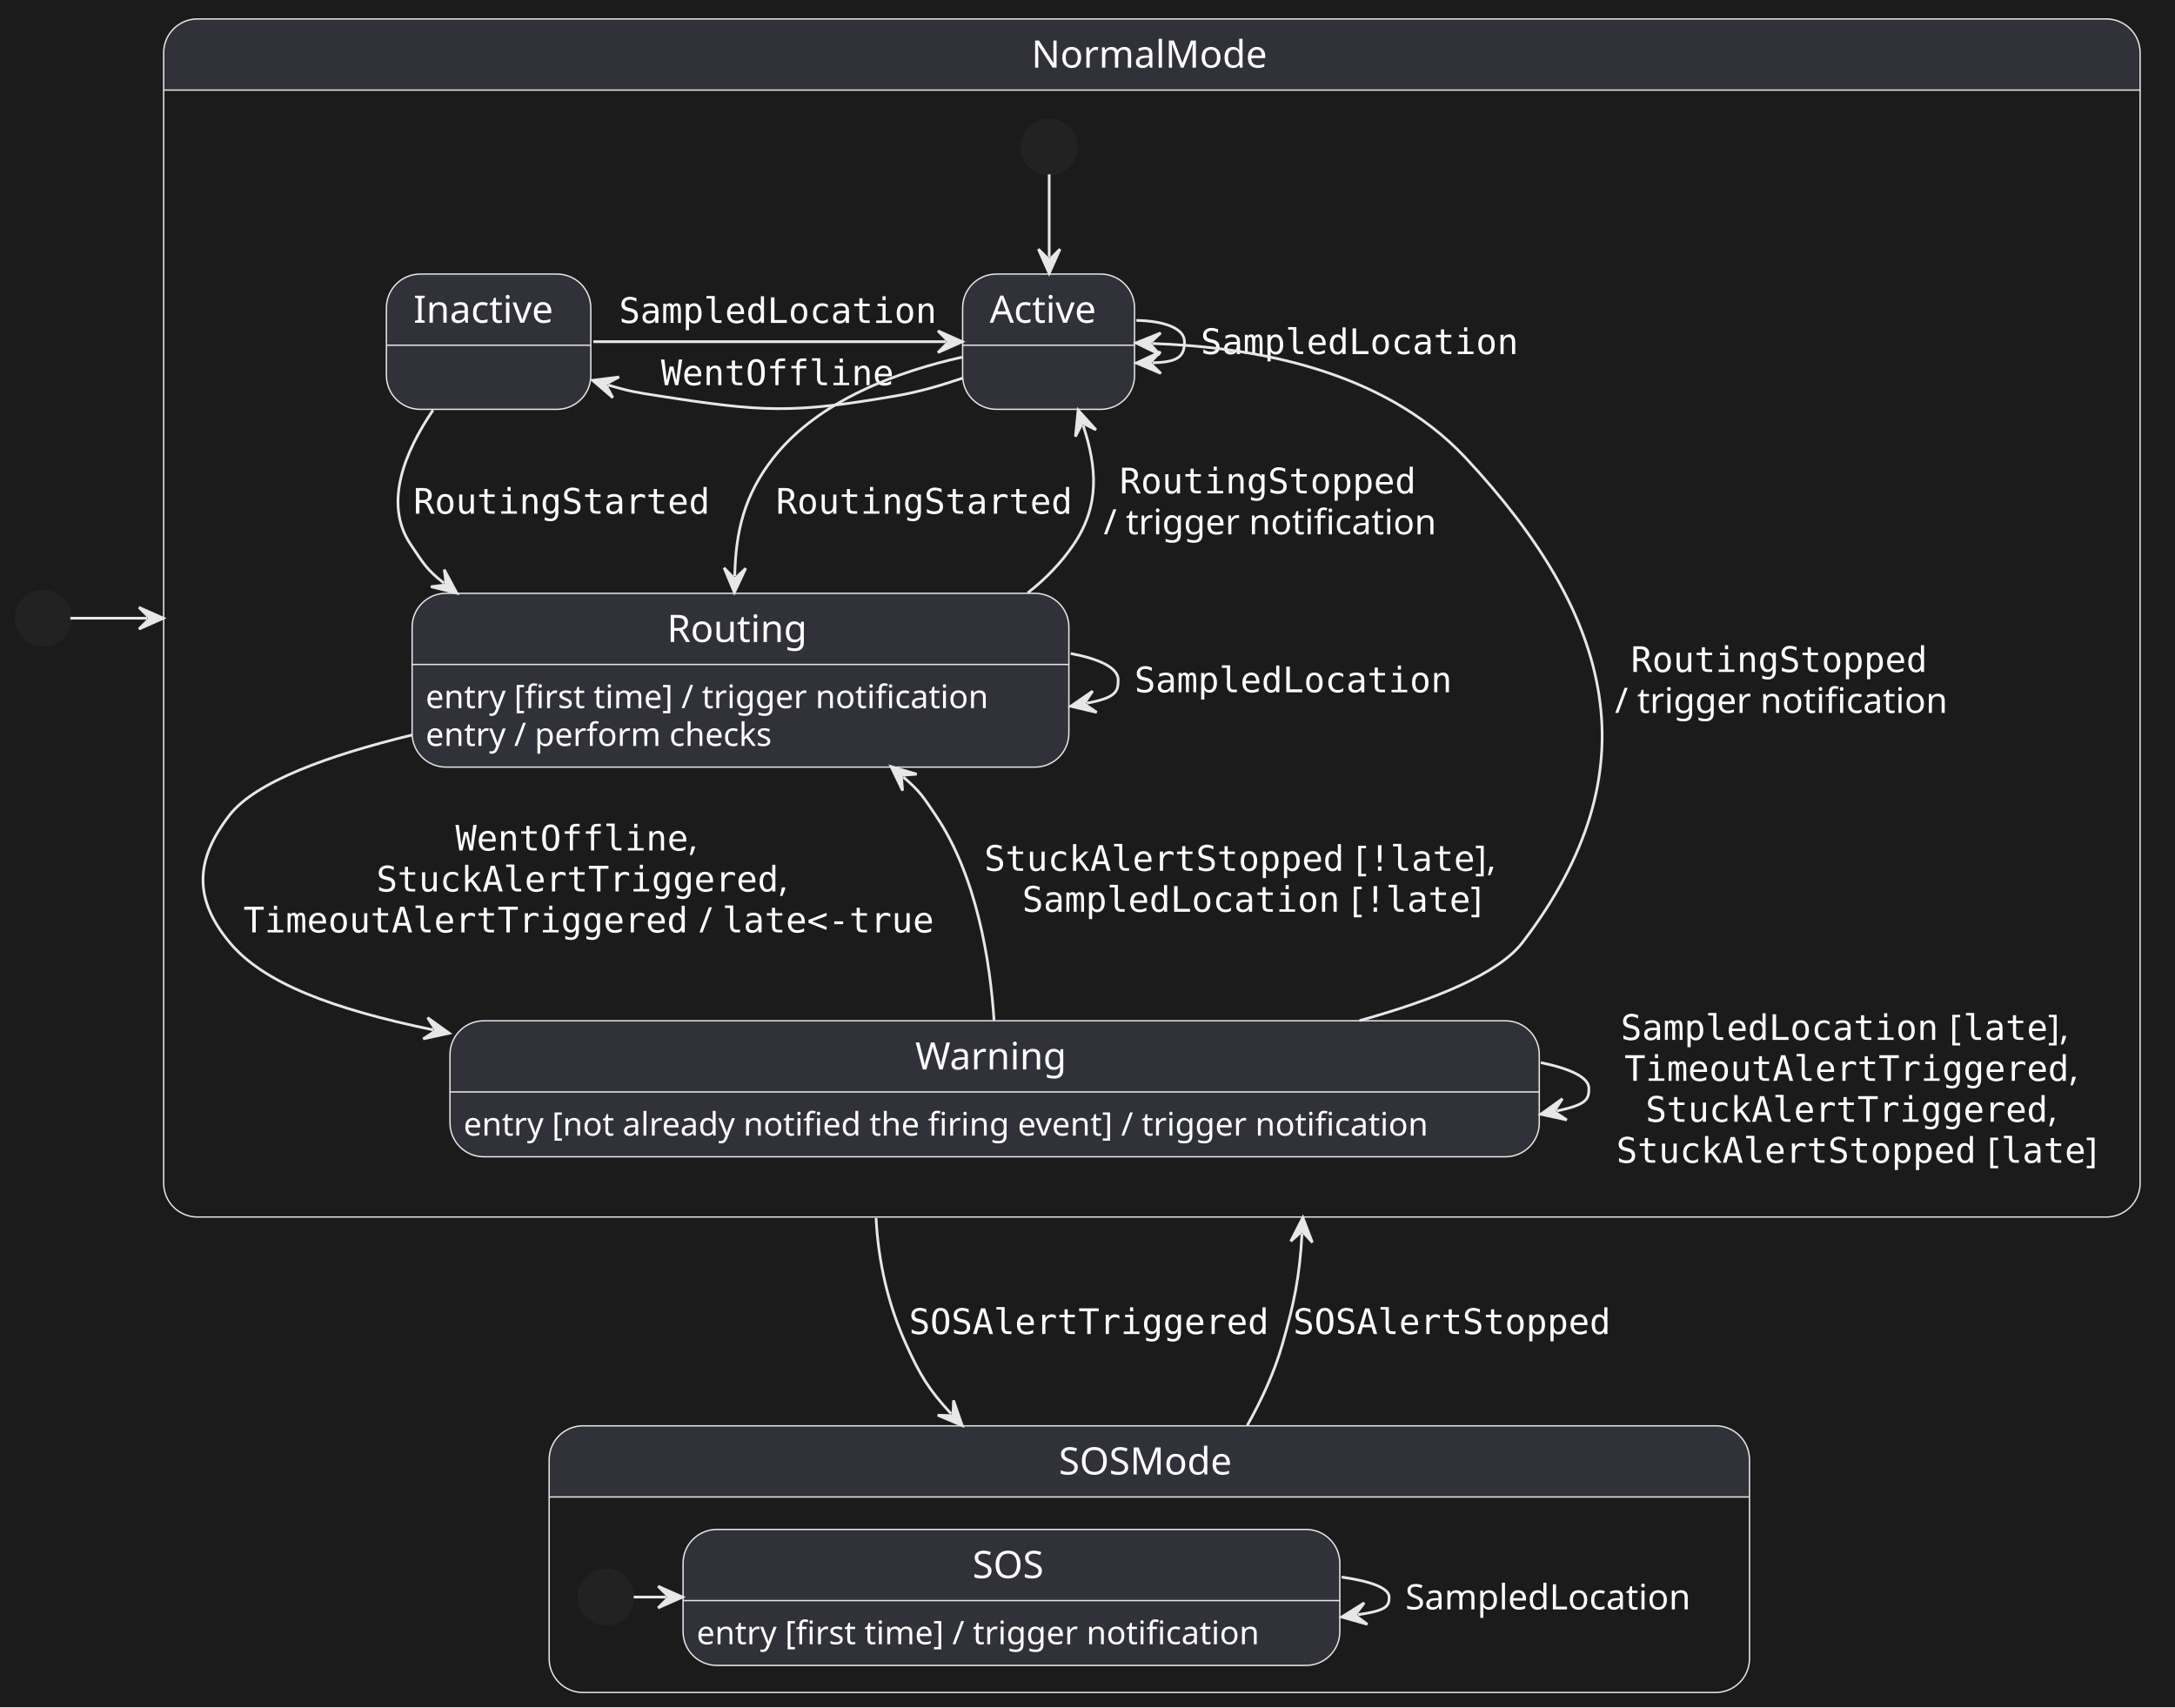
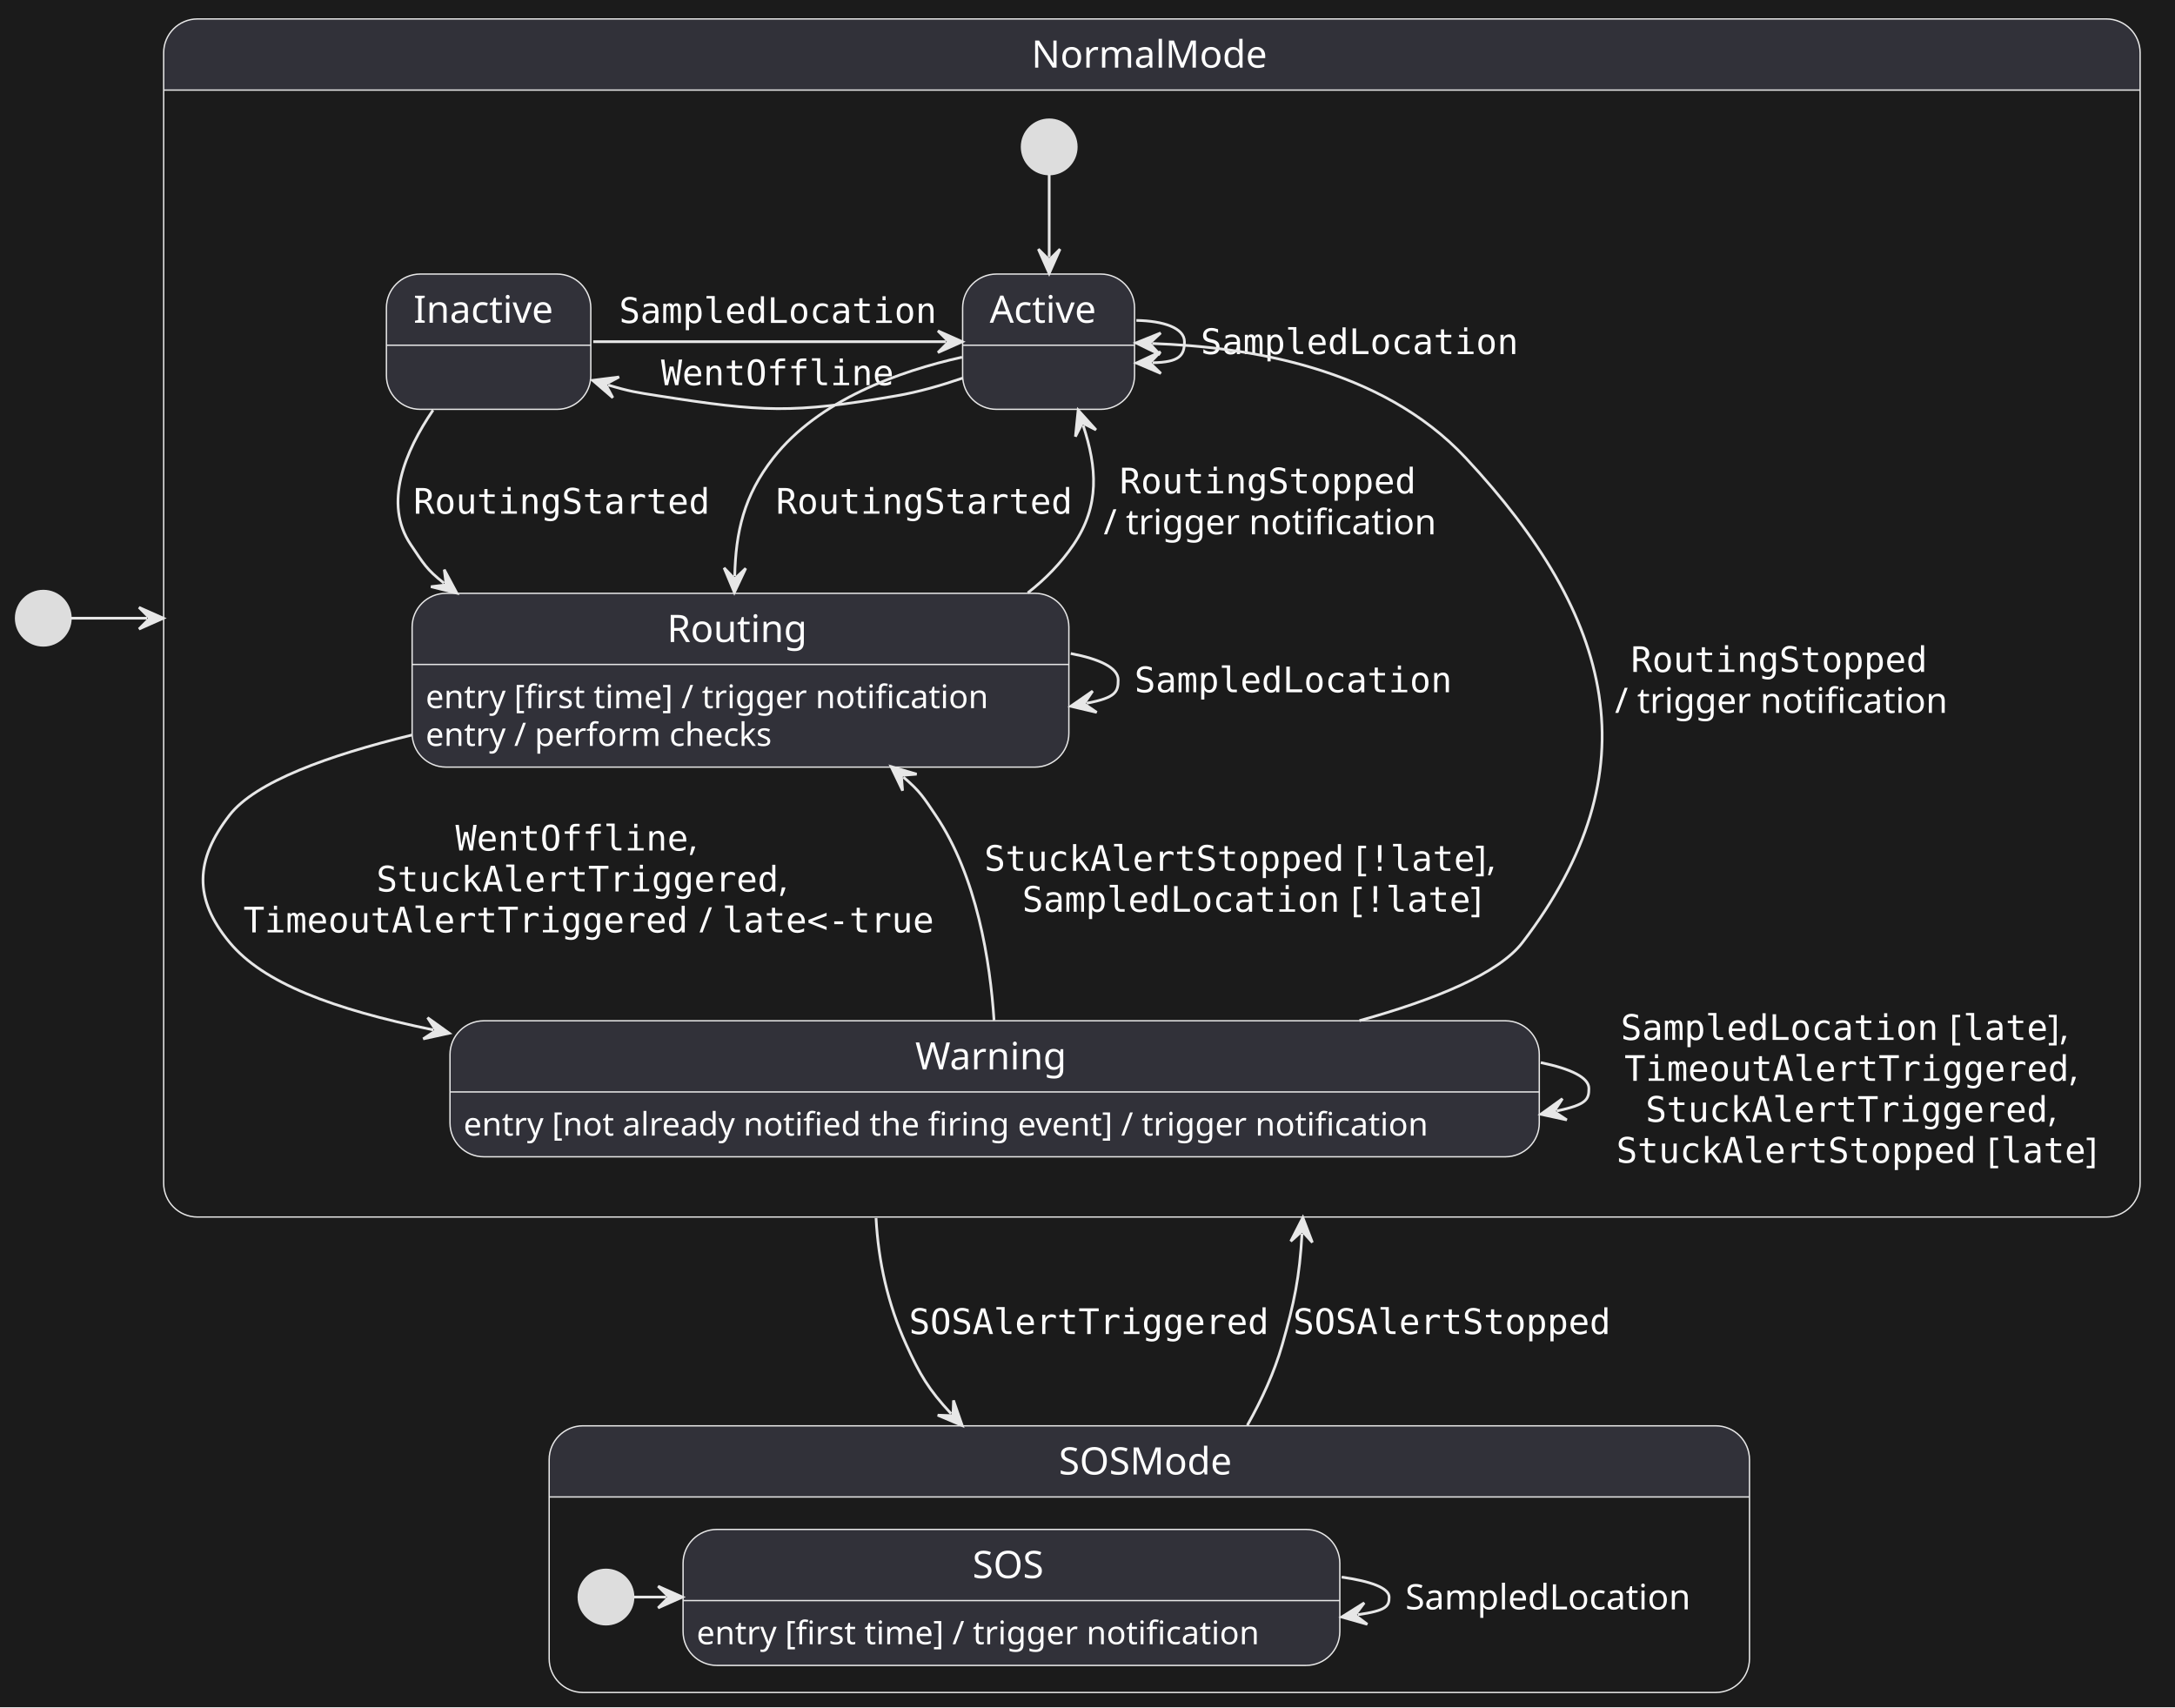
<svg xmlns="http://www.w3.org/2000/svg" contentStyleType="text/css" data-diagram-type="STATE" height="631px" preserveAspectRatio="none" style="width:804px;height:631px;background:#1B1B1B;" version="1.1" viewBox="0 0 804 631" width="804px" zoomAndPan="magnify">
  <defs />
  <g>
    <rect fill="#1B1B1B" height="631" style="stroke:none;stroke-width:1;" width="804" x="0" y="0" />
    <path d="M73,7 L778.608,7 A12.5,12.5 0 0 1 791.108,19.5 L791.108,33.297 L60.5,33.297 L60.5,19.5 A12.5,12.5 0 0 1 73,7" fill="#313139" />
    <rect fill="none" height="442.828" rx="12.5" ry="12.5" style="stroke:#E7E7E7;stroke-width:0.5;" width="730.608" x="60.5" y="7" />
    <line style="stroke:#E7E7E7;stroke-width:0.5;" x1="60.5" x2="791.108" y1="33.297" y2="33.297" />
    <text fill="#FFFFFF" font-family="sans-serif" font-size="14" lengthAdjust="spacing" textLength="89.045" x="381.282" y="24.995">NormalMode</text>
-     <ellipse cx="387.84" cy="54.297" fill="#222222" rx="10" ry="10" style="stroke:#222222;stroke-width:1;" />
+     <ellipse cx="387.84" cy="54.297" fill="#DDDDDD" rx="10" ry="10" style="stroke:#DDDDDD;stroke-width:1;" />
    <g id="NormalMode.Active">
      <rect fill="#313139" height="50" rx="12.5" ry="12.5" style="stroke:#E7E7E7;stroke-width:0.5;" width="63.552" x="355.84" y="101.297" />
      <line style="stroke:#E7E7E7;stroke-width:0.5;" x1="355.84" x2="419.392" y1="127.594" y2="127.594" />
      <text fill="#FFFFFF" font-family="sans-serif" font-size="14" lengthAdjust="spacing" textLength="43.552" x="365.84" y="119.292">Active</text>
    </g>
    <g id="NormalMode.Inactive">
      <rect fill="#313139" height="50" rx="12.5" ry="12.5" style="stroke:#E7E7E7;stroke-width:0.5;" width="75.556" x="142.84" y="101.297" />
      <line style="stroke:#E7E7E7;stroke-width:0.5;" x1="142.84" x2="218.396" y1="127.594" y2="127.594" />
      <text fill="#FFFFFF" font-family="sans-serif" font-size="14" lengthAdjust="spacing" textLength="55.556" x="152.84" y="119.292">Inactive</text>
    </g>
    <g id="NormalMode.Routing">
      <rect fill="#313139" height="64.234" rx="12.5" ry="12.5" style="stroke:#E7E7E7;stroke-width:0.5;" width="242.773" x="152.34" y="219.297" />
      <line style="stroke:#E7E7E7;stroke-width:0.5;" x1="152.34" x2="395.113" y1="245.594" y2="245.594" />
      <text fill="#FFFFFF" font-family="sans-serif" font-size="14" lengthAdjust="spacing" textLength="54.305" x="246.574" y="237.292">Routing</text>
      <text fill="#FFFFFF" font-family="sans-serif" font-size="12" lengthAdjust="spacing" textLength="222.773" x="157.34" y="261.732">entry [first time] / trigger notification</text>
      <text fill="#FFFFFF" font-family="sans-serif" font-size="12" lengthAdjust="spacing" textLength="136.723" x="157.34" y="275.701">entry / perform checks</text>
    </g>
    <g id="NormalMode.Warning">
      <rect fill="#313139" height="50.266" rx="12.5" ry="12.5" style="stroke:#E7E7E7;stroke-width:0.5;" width="402.664" x="166.34" y="377.297" />
      <line style="stroke:#E7E7E7;stroke-width:0.5;" x1="166.34" x2="569.004" y1="403.594" y2="403.594" />
      <text fill="#FFFFFF" font-family="sans-serif" font-size="14" lengthAdjust="spacing" textLength="58.7" x="338.322" y="395.292">Warning</text>
      <text fill="#FFFFFF" font-family="sans-serif" font-size="12" lengthAdjust="spacing" textLength="382.664" x="171.34" y="419.732">entry [not already notified the firing event] / trigger notification</text>
    </g>
-     <g class="link" data-entity-1="*start*NormalMode" data-entity-2="Active" data-source-line="362" data-uid="lnk6" id="link_*start*NormalMode_Active">
+     <g class="link" data-entity-1=".start.NormalMode" data-entity-2="Active" data-source-line="362" data-uid="lnk6" id="link_.start.NormalMode_Active">
      <path d="M387.84,64.447 C387.84,73.717 387.84,82.437 387.84,95.077" fill="none" id="*start*NormalMode-to-Active" style="stroke:#E7E7E7;stroke-width:1;" />
      <polygon fill="#E7E7E7" points="387.84,101.077,391.84,92.077,387.84,96.077,383.84,92.077,387.84,101.077" style="stroke:#E7E7E7;stroke-width:1;" />
    </g>
    <g class="link" data-entity-1="Active" data-entity-2="Active" data-source-line="363" data-uid="lnk7" id="link_Active_Active">
      <path d="M420.06,118.427 C430.02,118.587 437.84,121.207 437.84,126.297 C437.84,131.387 436.019,133.911 426.059,134.071" fill="none" id="Active-to-Active" style="stroke:#E7E7E7;stroke-width:1;" />
      <polygon fill="#E7E7E7" points="420.06,134.167,429.123,138.022,425.059,134.087,428.995,130.023,420.06,134.167" style="stroke:#E7E7E7;stroke-width:1;" />
      <text fill="#FFFFFF" font-family="monospace" font-size="13" lengthAdjust="spacing" textLength="117.4" x="443.84" y="130.864">SampledLocation</text>
    </g>
    <g class="link" data-entity-1="Inactive" data-entity-2="Active" data-source-line="365" data-uid="lnk10" id="link_Inactive_Active">
      <path d="M224.816,142.306 C232.726,144.686 235.35,145.047 243.34,146.297 C281.99,152.327 292.8,152.917 331.34,146.297 C339.44,144.907 347.93,142.467 355.78,139.767" fill="none" id="Inactive-backto-Active" style="stroke:#E7E7E7;stroke-width:1;" />
      <polygon fill="#E7E7E7" points="219.07,140.577,226.536,147,223.858,142.018,228.841,139.34,219.07,140.577" style="stroke:#E7E7E7;stroke-width:1;" />
      <text fill="#FFFFFF" font-family="monospace" font-size="13" lengthAdjust="spacing" textLength="86.093" x="244.34" y="142.364">WentOffline</text>
    </g>
    <g class="link" data-entity-1="Inactive" data-entity-2="Active" data-source-line="366" data-uid="lnk11" id="link_Inactive_Active">
      <path d="M219.29,126.297 C258.58,126.297 312.89,126.297 349.71,126.297" fill="none" id="Inactive-to-Active" style="stroke:#E7E7E7;stroke-width:1;" />
      <polygon fill="#E7E7E7" points="355.71,126.297,346.71,122.297,350.71,126.297,346.71,130.297,355.71,126.297" style="stroke:#E7E7E7;stroke-width:1;" />
      <text fill="#FFFFFF" font-family="monospace" font-size="13" lengthAdjust="spacing" textLength="117.4" x="228.84" y="119.364">SampledLocation</text>
    </g>
    <g class="link" data-entity-1="Active" data-entity-2="Routing" data-source-line="370" data-uid="lnk13" id="link_Active_Routing">
      <path d="M355.63,132.017 C332.56,137.147 302.71,147.727 285.84,169.297 C274.98,183.187 271.966,196.618 271.596,212.978" fill="none" id="Active-to-Routing" style="stroke:#E7E7E7;stroke-width:1;" />
      <polygon fill="#E7E7E7" points="271.46,218.977,275.663,210.07,271.573,213.978,267.664,209.889,271.46,218.977" style="stroke:#E7E7E7;stroke-width:1;" />
      <text fill="#FFFFFF" font-family="monospace" font-size="13" lengthAdjust="spacing" textLength="109.573" x="286.84" y="189.864">RoutingStarted</text>
    </g>
    <g class="link" data-entity-1="Active" data-entity-2="Routing" data-source-line="371" data-uid="lnk15" id="link_Active_Routing">
      <path d="M400.409,157.279 C405.479,172.749 406.65,186.837 396.84,201.297 C392.2,208.147 386.43,214.037 379.94,219.107" fill="none" id="Active-backto-Routing" style="stroke:#E7E7E7;stroke-width:1;" />
      <polygon fill="#E7E7E7" points="398.54,151.577,397.542,161.375,400.097,156.328,405.144,158.884,398.54,151.577" style="stroke:#E7E7E7;stroke-width:1;" />
      <text fill="#FFFFFF" font-family="monospace" font-size="13" lengthAdjust="spacing" textLength="109.573" x="413.879" y="182.364">RoutingStopped</text>
      <text fill="#FFFFFF" font-family="sans-serif" font-size="13" lengthAdjust="spacing" textLength="4.132" x="523.452" y="182.364"> </text>
      <text fill="#FFFFFF" font-family="sans-serif" font-size="13" lengthAdjust="spacing" textLength="129.651" x="407.972" y="197.497">/ trigger notification</text>
    </g>
    <g class="link" data-entity-1="Inactive" data-entity-2="Routing" data-source-line="372" data-uid="lnk16" id="link_Inactive_Routing">
      <path d="M160.07,151.597 C149.79,166.717 141.56,186.097 151.84,201.297 C156.51,208.197 157.586,210.441 164.136,215.541" fill="none" id="Inactive-to-Routing" style="stroke:#E7E7E7;stroke-width:1;" />
      <polygon fill="#E7E7E7" points="168.87,219.227,164.226,210.542,164.925,216.155,159.311,216.854,168.87,219.227" style="stroke:#E7E7E7;stroke-width:1;" />
      <text fill="#FFFFFF" font-family="monospace" font-size="13" lengthAdjust="spacing" textLength="109.573" x="152.84" y="189.864">RoutingStarted</text>
    </g>
    <g class="link" data-entity-1="Routing" data-entity-2="Routing" data-source-line="373" data-uid="lnk17" id="link_Routing_Routing">
      <path d="M395.81,241.547 C406.59,243.597 413.34,246.847 413.34,251.297 C413.34,255.747 412.484,257.876 401.704,259.926" fill="none" id="Routing-to-Routing" style="stroke:#E7E7E7;stroke-width:1;" />
      <polygon fill="#E7E7E7" points="395.81,261.047,405.399,263.295,400.722,260.113,403.904,255.436,395.81,261.047" style="stroke:#E7E7E7;stroke-width:1;" />
      <text fill="#FFFFFF" font-family="monospace" font-size="13" lengthAdjust="spacing" textLength="117.4" x="419.34" y="255.864">SampledLocation</text>
    </g>
    <g class="link" data-entity-1="Routing" data-entity-2="Warning" data-source-line="376" data-uid="lnk19" id="link_Routing_Warning">
      <path d="M152.27,271.677 C121.48,279.167 94.38,288.967 84.84,301.297 C72.06,317.817 71.5,332.227 84.84,348.297 C97.33,363.347 122.754,372.932 160.194,380.672" fill="none" id="Routing-to-Warning" style="stroke:#E7E7E7;stroke-width:1;" />
      <polygon fill="#E7E7E7" points="166.07,381.887,158.066,376.148,161.173,380.875,156.447,383.982,166.07,381.887" style="stroke:#E7E7E7;stroke-width:1;" />
      <text fill="#FFFFFF" font-family="monospace" font-size="13" lengthAdjust="spacing" textLength="86.093" x="168.363" y="314.364">WentOffline</text>
      <text fill="#FFFFFF" font-family="sans-serif" font-size="13" lengthAdjust="spacing" textLength="4.132" x="254.456" y="314.364">,</text>
      <text fill="#FFFFFF" font-family="sans-serif" font-size="13" lengthAdjust="spacing" textLength="4.132" x="134.99" y="329.497"> </text>
      <text fill="#FFFFFF" font-family="monospace" font-size="13" lengthAdjust="spacing" textLength="148.707" x="139.122" y="329.497">StuckAlertTriggered</text>
      <text fill="#FFFFFF" font-family="sans-serif" font-size="13" lengthAdjust="spacing" textLength="4.132" x="287.829" y="329.497">,</text>
      <text fill="#FFFFFF" font-family="sans-serif" font-size="13" lengthAdjust="spacing" textLength="4.132" x="85.84" y="344.629"> </text>
      <text fill="#FFFFFF" font-family="monospace" font-size="13" lengthAdjust="spacing" textLength="164.36" x="89.972" y="344.629">TimeoutAlertTriggered</text>
      <text fill="#FFFFFF" font-family="sans-serif" font-size="13" lengthAdjust="spacing" textLength="4.38" x="258.464" y="344.629">/</text>
      <text fill="#FFFFFF" font-family="monospace" font-size="13" lengthAdjust="spacing" textLength="78.267" x="266.977" y="344.629">late&lt;-true</text>
    </g>
    <g class="link" data-entity-1="Routing" data-entity-2="Warning" data-source-line="377" data-uid="lnk21" id="link_Routing_Warning">
      <path d="M333.956,287.24 C340.196,292.56 341.35,294.657 345.84,301.297 C361.18,323.967 366.03,355.547 367.45,377.117" fill="none" id="Routing-backto-Warning" style="stroke:#E7E7E7;stroke-width:1;" />
      <polygon fill="#E7E7E7" points="329.39,283.347,333.644,292.23,333.195,286.591,338.834,286.142,329.39,283.347" style="stroke:#E7E7E7;stroke-width:1;" />
      <text fill="#FFFFFF" font-family="monospace" font-size="13" lengthAdjust="spacing" textLength="133.053" x="363.84" y="321.864">StuckAlertStopped</text>
      <text fill="#FFFFFF" font-family="sans-serif" font-size="13" lengthAdjust="spacing" textLength="5.072" x="501.026" y="321.864">[</text>
      <text fill="#FFFFFF" font-family="monospace" font-size="13" lengthAdjust="spacing" textLength="39.133" x="506.097" y="321.864">!late</text>
      <text fill="#FFFFFF" font-family="sans-serif" font-size="13" lengthAdjust="spacing" textLength="9.204" x="545.231" y="321.864">],</text>
      <text fill="#FFFFFF" font-family="sans-serif" font-size="13" lengthAdjust="spacing" textLength="4.132" x="373.733" y="336.997"> </text>
      <text fill="#FFFFFF" font-family="monospace" font-size="13" lengthAdjust="spacing" textLength="117.4" x="377.865" y="336.997">SampledLocation</text>
      <text fill="#FFFFFF" font-family="sans-serif" font-size="13" lengthAdjust="spacing" textLength="5.072" x="499.397" y="336.997">[</text>
      <text fill="#FFFFFF" font-family="monospace" font-size="13" lengthAdjust="spacing" textLength="39.133" x="504.469" y="336.997">!late</text>
      <text fill="#FFFFFF" font-family="sans-serif" font-size="13" lengthAdjust="spacing" textLength="5.072" x="543.602" y="336.997">]</text>
    </g>
    <g class="link" data-entity-1="Active" data-entity-2="Warning" data-source-line="378" data-uid="lnk23" id="link_Active_Warning">
      <path d="M425.916,126.959 C461.016,128.199 510.45,135.667 541.84,169.297 C596.5,227.857 611.49,284.657 562.84,348.297 C554,359.867 530.39,369.497 502.53,377.247" fill="none" id="Active-backto-Warning" style="stroke:#E7E7E7;stroke-width:1;" />
      <polygon fill="#E7E7E7" points="419.92,126.747,428.773,131.062,424.917,126.923,429.056,123.067,419.92,126.747" style="stroke:#E7E7E7;stroke-width:1;" />
      <text fill="#FFFFFF" font-family="monospace" font-size="13" lengthAdjust="spacing" textLength="109.573" x="602.879" y="248.364">RoutingStopped</text>
      <text fill="#FFFFFF" font-family="sans-serif" font-size="13" lengthAdjust="spacing" textLength="4.132" x="712.452" y="248.364"> </text>
      <text fill="#FFFFFF" font-family="sans-serif" font-size="13" lengthAdjust="spacing" textLength="129.651" x="596.972" y="263.497">/ trigger notification</text>
    </g>
    <g class="link" data-entity-1="Warning" data-entity-2="Warning" data-source-line="379" data-uid="lnk24" id="link_Warning_Warning">
      <path d="M569.56,392.747 C580.71,395.067 587.34,398.257 587.34,402.297 C587.34,406.337 586.584,408.305 575.434,410.625" fill="none" id="Warning-to-Warning" style="stroke:#E7E7E7;stroke-width:1;" />
      <polygon fill="#E7E7E7" points="569.56,411.847,579.186,413.93,574.455,410.828,577.556,406.097,569.56,411.847" style="stroke:#E7E7E7;stroke-width:1;" />
      <text fill="#FFFFFF" font-family="monospace" font-size="13" lengthAdjust="spacing" textLength="117.4" x="599.101" y="384.364">SampledLocation</text>
      <text fill="#FFFFFF" font-family="sans-serif" font-size="13" lengthAdjust="spacing" textLength="5.072" x="720.633" y="384.364">[</text>
      <text fill="#FFFFFF" font-family="monospace" font-size="13" lengthAdjust="spacing" textLength="31.307" x="725.705" y="384.364">late</text>
      <text fill="#FFFFFF" font-family="sans-serif" font-size="13" lengthAdjust="spacing" textLength="9.204" x="757.011" y="384.364">],</text>
      <text fill="#FFFFFF" font-family="sans-serif" font-size="13" lengthAdjust="spacing" textLength="4.132" x="596.346" y="399.497"> </text>
      <text fill="#FFFFFF" font-family="monospace" font-size="13" lengthAdjust="spacing" textLength="164.36" x="600.478" y="399.497">TimeoutAlertTriggered</text>
      <text fill="#FFFFFF" font-family="sans-serif" font-size="13" lengthAdjust="spacing" textLength="4.132" x="764.838" y="399.497">,</text>
      <text fill="#FFFFFF" font-family="sans-serif" font-size="13" lengthAdjust="spacing" textLength="4.132" x="604.172" y="414.629"> </text>
      <text fill="#FFFFFF" font-family="monospace" font-size="13" lengthAdjust="spacing" textLength="148.707" x="608.305" y="414.629">StuckAlertTriggered</text>
      <text fill="#FFFFFF" font-family="sans-serif" font-size="13" lengthAdjust="spacing" textLength="4.132" x="757.011" y="414.629">,</text>
      <text fill="#FFFFFF" font-family="sans-serif" font-size="13" lengthAdjust="spacing" textLength="4.132" x="593.34" y="429.762"> </text>
      <text fill="#FFFFFF" font-family="monospace" font-size="13" lengthAdjust="spacing" textLength="133.053" x="597.472" y="429.762">StuckAlertStopped</text>
      <text fill="#FFFFFF" font-family="sans-serif" font-size="13" lengthAdjust="spacing" textLength="5.072" x="734.658" y="429.762">[</text>
      <text fill="#FFFFFF" font-family="monospace" font-size="13" lengthAdjust="spacing" textLength="31.307" x="739.73" y="429.762">late</text>
      <text fill="#FFFFFF" font-family="sans-serif" font-size="13" lengthAdjust="spacing" textLength="5.072" x="771.036" y="429.762">]</text>
    </g>
    <path d="M215.5,527 L634.207,527 A12.5,12.5 0 0 1 646.707,539.5 L646.707,553.297 L203,553.297 L203,539.5 A12.5,12.5 0 0 1 215.5,527" fill="#313139" />
    <rect fill="none" height="98.562" rx="12.5" ry="12.5" style="stroke:#E7E7E7;stroke-width:0.5;" width="443.707" x="203" y="527" />
    <line style="stroke:#E7E7E7;stroke-width:0.5;" x1="203" x2="646.707" y1="553.297" y2="553.297" />
    <text fill="#FFFFFF" font-family="sans-serif" font-size="14" lengthAdjust="spacing" textLength="66.938" x="391.385" y="544.995">SOSMode</text>
-     <ellipse cx="224" cy="590.297" fill="#222222" rx="10" ry="10" style="stroke:#222222;stroke-width:1;" />
+     <ellipse cx="224" cy="590.297" fill="#DDDDDD" rx="10" ry="10" style="stroke:#DDDDDD;stroke-width:1;" />
    <g id="SOSMode.SOS">
      <rect fill="#313139" height="50.266" rx="12.5" ry="12.5" style="stroke:#E7E7E7;stroke-width:0.5;" width="242.773" x="252.5" y="565.297" />
      <line style="stroke:#E7E7E7;stroke-width:0.5;" x1="252.5" x2="495.273" y1="591.594" y2="591.594" />
      <text fill="#FFFFFF" font-family="sans-serif" font-size="14" lengthAdjust="spacing" textLength="28.793" x="359.49" y="583.292">SOS</text>
      <text fill="#FFFFFF" font-family="sans-serif" font-size="12" lengthAdjust="spacing" textLength="222.773" x="257.5" y="607.732">entry [first time] / trigger notification</text>
    </g>
-     <g class="link" data-entity-1="*start*SOSMode" data-entity-2="SOS" data-source-line="383" data-uid="lnk27" id="link_*start*SOSMode_SOS">
+     <g class="link" data-entity-1=".start.SOSMode" data-entity-2="SOS" data-source-line="383" data-uid="lnk27" id="link_.start.SOSMode_SOS">
      <path d="M234.25,590.297 C240.26,590.297 240.26,590.297 246.27,590.297" fill="none" id="*start*SOSMode-to-SOS" style="stroke:#E7E7E7;stroke-width:1;" />
      <polygon fill="#E7E7E7" points="252.27,590.297,243.27,586.297,247.27,590.297,243.27,594.297,252.27,590.297" style="stroke:#E7E7E7;stroke-width:1;" />
    </g>
    <g class="link" data-entity-1="SOS" data-entity-2="SOS" data-source-line="385" data-uid="lnk28" id="link_SOS_SOS">
      <path d="M495.96,582.917 C506.74,584.467 513.5,586.927 513.5,590.297 C513.5,593.667 512.679,595.273 501.899,596.823" fill="none" id="SOS-to-SOS" style="stroke:#E7E7E7;stroke-width:1;" />
      <polygon fill="#E7E7E7" points="495.96,597.677,505.438,600.355,500.909,596.965,504.299,592.437,495.96,597.677" style="stroke:#E7E7E7;stroke-width:1;" />
      <text fill="#FFFFFF" font-family="sans-serif" font-size="13" lengthAdjust="spacing" textLength="112.207" x="519.5" y="594.864">SampledLocation</text>
    </g>
-     <ellipse cx="16" cy="228.5" fill="#222222" rx="10" ry="10" style="stroke:#222222;stroke-width:1;" />
-     <g class="link" data-entity-1="*start*" data-entity-2="NormalMode" data-source-line="359" data-uid="lnk3" id="link_*start*_NormalMode">
+     <ellipse cx="16" cy="228.5" fill="#DDDDDD" rx="10" ry="10" style="stroke:#DDDDDD;stroke-width:1;" />
+     <g class="link" data-entity-1=".start." data-entity-2="NormalMode" data-source-line="359" data-uid="lnk3" id="link_.start._NormalMode">
      <path d="M26.01,228.5 C37.47,228.5 42.93,228.5 54.38,228.5" fill="none" id="*start*-to-NormalMode" style="stroke:#E7E7E7;stroke-width:1;" />
      <polygon fill="#E7E7E7" points="60.38,228.5,51.38,224.5,55.38,228.5,51.38,232.5,60.38,228.5" style="stroke:#E7E7E7;stroke-width:1;" />
    </g>
    <g class="link" data-entity-1="NormalMode" data-entity-2="SOSMode" data-source-line="388" data-uid="lnk29" id="link_NormalMode_SOSMode">
      <path d="M323.83,450.2 C324.68,466.18 328.15,481.93 335,497 C339.98,507.95 343.219,513.58 351.599,522.53" fill="none" id="NormalMode-to-SOSMode" style="stroke:#E7E7E7;stroke-width:1;" />
      <polygon fill="#E7E7E7" points="355.7,526.91,352.469,517.606,352.283,523.26,346.629,523.074,355.7,526.91" style="stroke:#E7E7E7;stroke-width:1;" />
      <text fill="#FFFFFF" font-family="monospace" font-size="13" lengthAdjust="spacing" textLength="133.053" x="336" y="493.067">SOSAlertTriggered</text>
    </g>
    <g class="link" data-entity-1="SOSMode" data-entity-2="NormalMode" data-source-line="389" data-uid="lnk30" id="link_SOSMode_NormalMode">
      <path d="M461.08,526.81 C466.41,517.35 471.08,507.19 474,497 C478.35,481.81 480.428,472.001 481.288,456.011" fill="none" id="SOSMode-to-NormalMode" style="stroke:#E7E7E7;stroke-width:1;" />
      <polygon fill="#E7E7E7" points="481.61,450.02,477.132,458.792,481.341,455.013,485.121,459.222,481.61,450.02" style="stroke:#E7E7E7;stroke-width:1;" />
      <text fill="#FFFFFF" font-family="monospace" font-size="13" lengthAdjust="spacing" textLength="117.4" x="478" y="493.067">SOSAlertStopped</text>
    </g>
  </g>
</svg>
